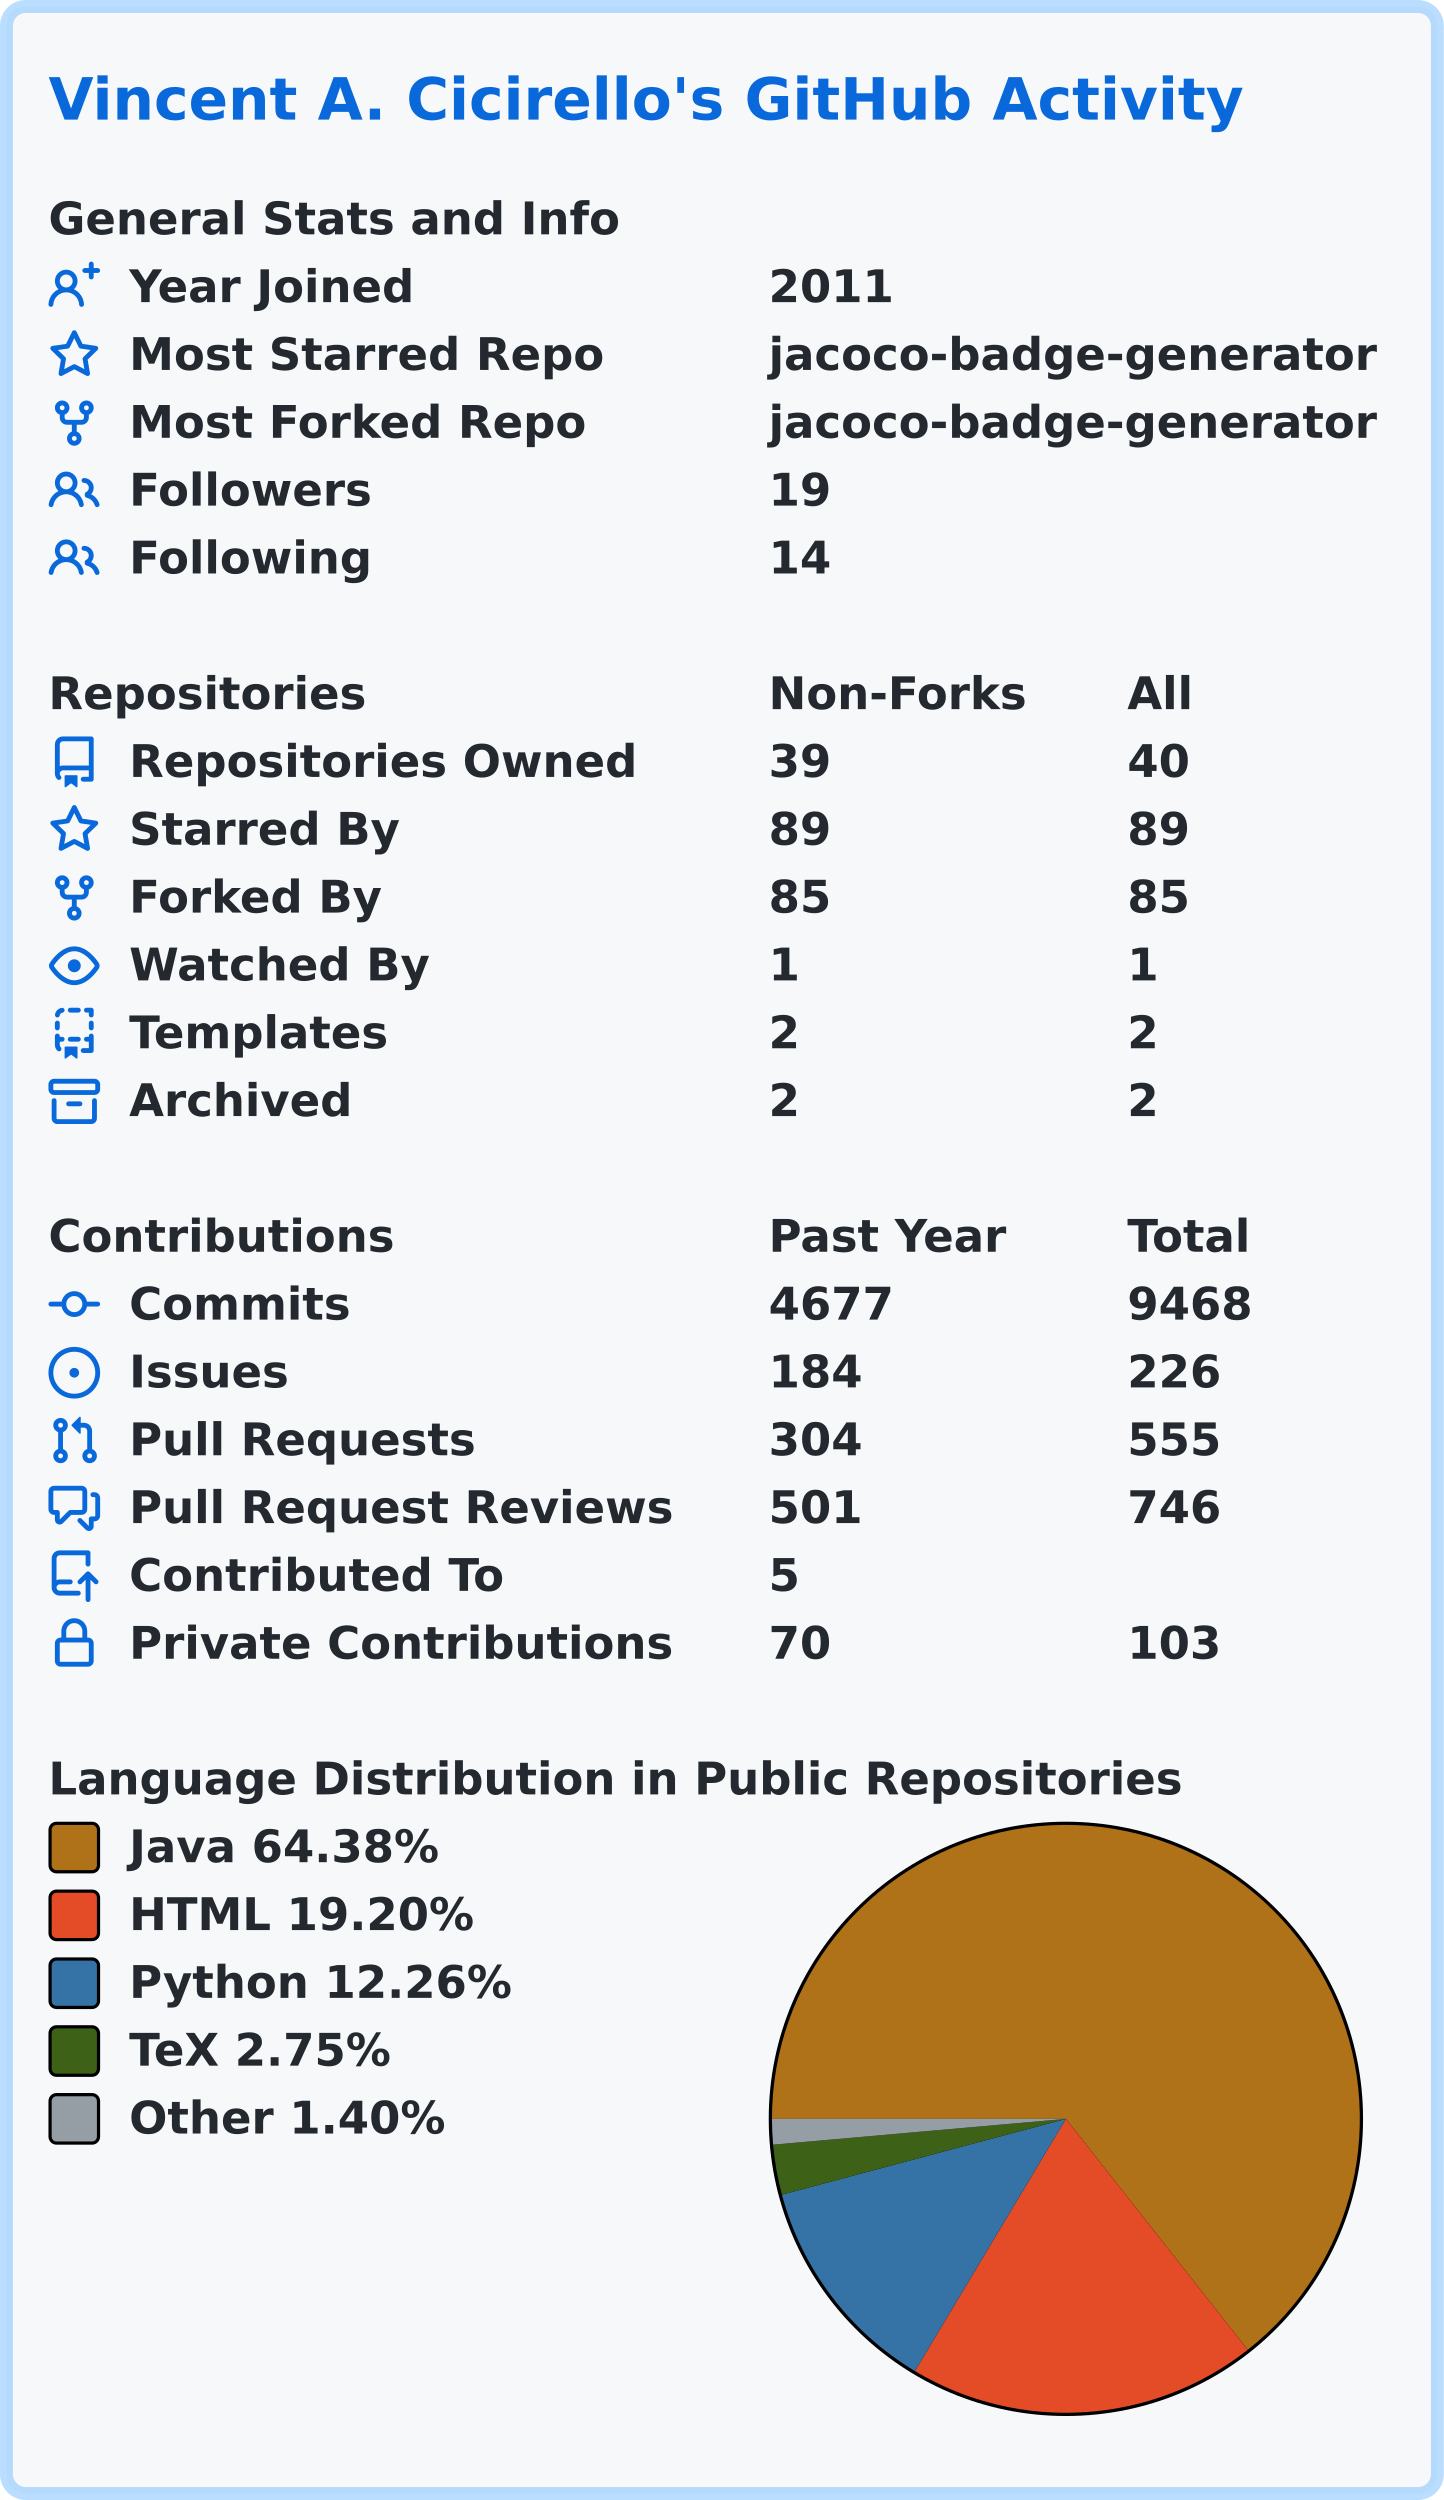
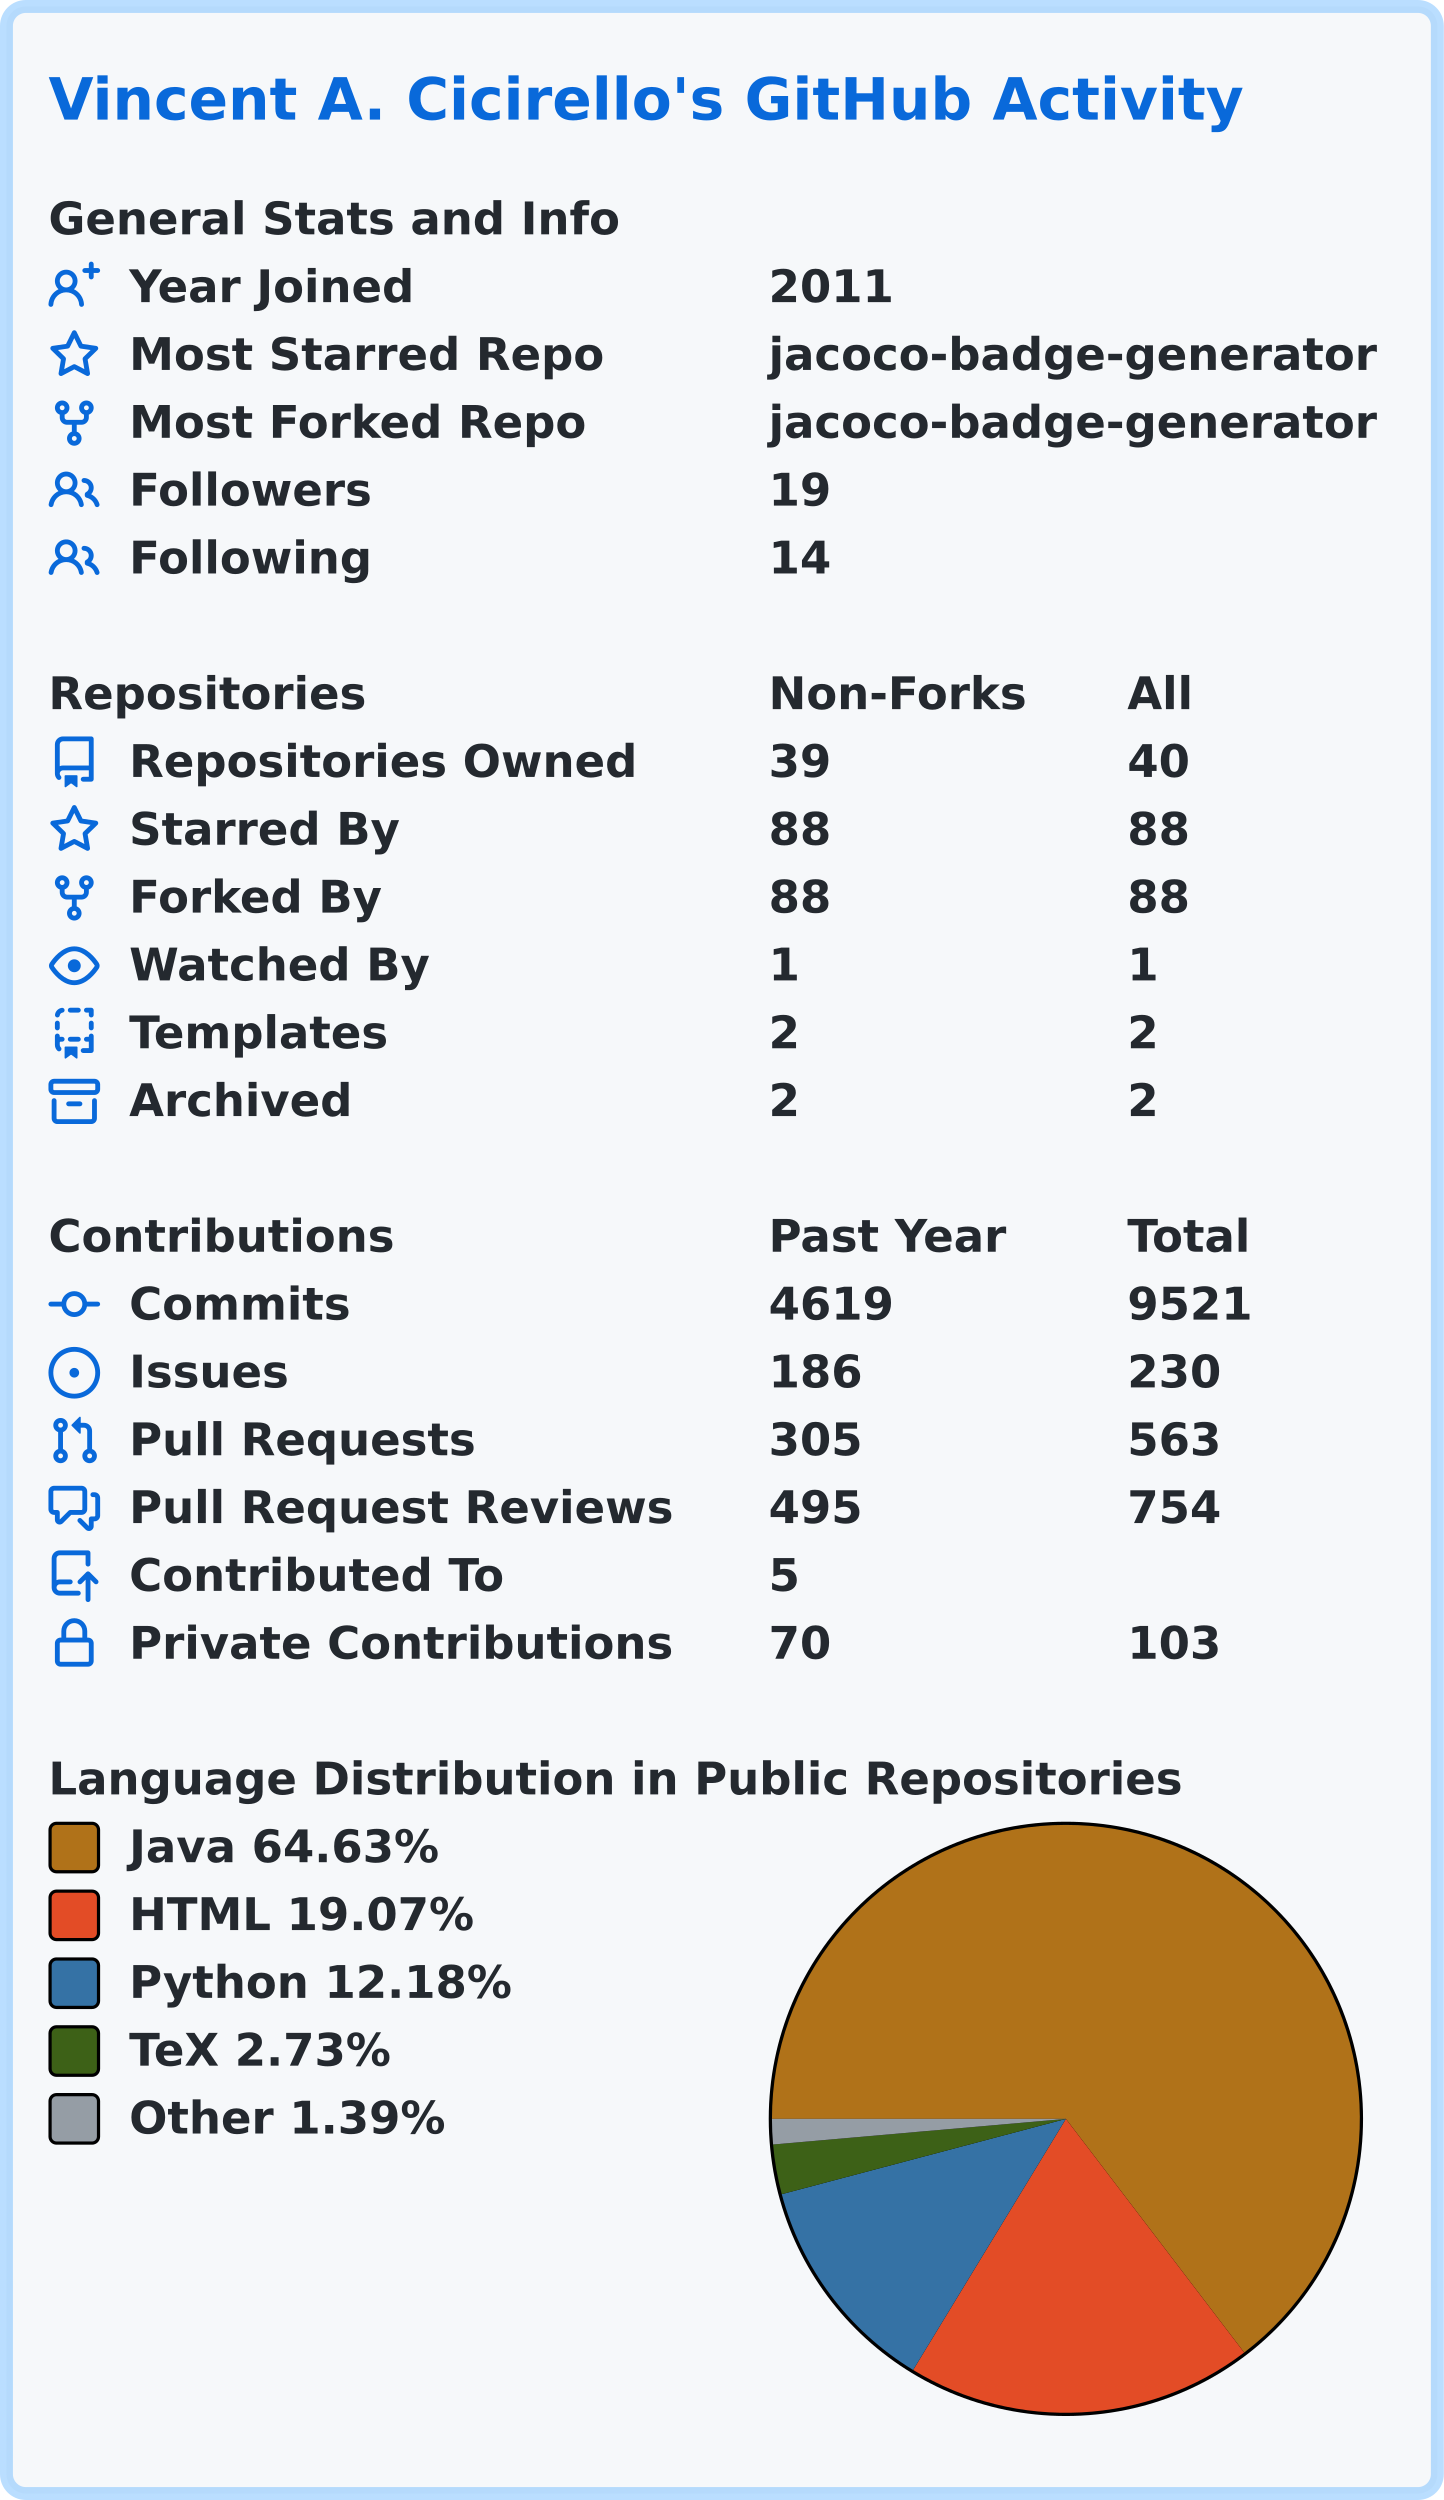
<svg xmlns="http://www.w3.org/2000/svg" width="447" height="774" viewBox="0 0 447 774" lang="en" xml:lang="en">
  <rect x="2" y="2" stroke-width="4" rx="6" width="443" height="770" stroke="rgba(84,174,255,0.4)" fill="#f6f8fa" />
  <g font-weight="600" font-size="110pt" font-family="Verdana,Geneva,DejaVu Sans,sans-serif" text-rendering="geometricPrecision">
    <text x="122" y="301" lengthAdjust="spacingAndGlyphs" textLength="2985" transform="scale(0.123)" fill="#0969da">Vincent A. Cicirello's GitHub Activity</text>
    <g transform="translate(0, 60)" fill="#24292f">
      <g transform="translate(15, 0)">
        <g transform="scale(0.095)">
          <text x="0" y="132" textLength="1851" lengthAdjust="spacingAndGlyphs">General Stats and Info</text>
        </g>
      </g>
      <g transform="translate(15, 21)">
        <path fill="#0969da" fill-rule="evenodd" d="M13.25 0a.75.75 0 01.75.75V2h1.25a.75.75 0 010 1.5H14v1.25a.75.75 0 01-1.5 0V3.5h-1.25a.75.75 0 010-1.5h1.25V.75a.75.75 0 01.75-.75zM5.5 4a2 2 0 100 4 2 2 0 000-4zm2.4 4.548a3.5 3.5 0 10-4.799 0 5.527 5.527 0 00-3.1 4.66.75.75 0 101.498.085A4.01 4.01 0 015.5 9.5a4.01 4.01 0 014.001 3.793.75.75 0 101.498-.086 5.527 5.527 0 00-3.1-4.659z" />
        <g transform="scale(0.095)">
          <text lengthAdjust="spacingAndGlyphs" textLength="932" x="263" y="132">Year Joined</text>
          <text lengthAdjust="spacingAndGlyphs" textLength="420" x="2347" y="132">2011</text>
        </g>
      </g>
      <g transform="translate(15, 42)">
        <path fill="#0969da" fill-rule="evenodd" d="M8 .25a.75.75 0 01.673.418l1.882 3.815 4.21.612a.75.75 0 01.416 1.279l-3.046 2.97.719 4.192a.75.75 0 01-1.088.791L8 12.347l-3.766 1.98a.75.75 0 01-1.088-.79l.72-4.194L.818 6.374a.75.75 0 01.416-1.28l4.21-.611L7.327.668A.75.75 0 018 .25zm0 2.445L6.615 5.5a.75.75 0 01-.564.41l-3.097.45 2.24 2.184a.75.75 0 01.216.664l-.528 3.084 2.769-1.456a.75.75 0 01.698 0l2.77 1.456-.53-3.084a.75.75 0 01.216-.664l2.24-2.183-3.096-.45a.75.75 0 01-.564-.41L8 2.694v.001z" />
        <g transform="scale(0.095)">
          <text lengthAdjust="spacingAndGlyphs" textLength="1532" x="263" y="132">Most Starred Repo</text>
          <text lengthAdjust="spacingAndGlyphs" textLength="1986" x="2347" y="132">jacoco-badge-generator</text>
        </g>
      </g>
      <g transform="translate(15, 63)">
        <path fill="#0969da" fill-rule="evenodd" d="M5 3.25a.75.75 0 11-1.5 0 .75.75 0 011.5 0zm0 2.122a2.25 2.25 0 10-1.5 0v.878A2.25 2.25 0 005.75 8.5h1.5v2.128a2.251 2.251 0 101.5 0V8.5h1.5a2.25 2.25 0 002.25-2.25v-.878a2.25 2.25 0 10-1.5 0v.878a.75.75 0 01-.75.75h-4.5A.75.75 0 015 6.25v-.878zm3.75 7.378a.75.75 0 11-1.5 0 .75.75 0 011.5 0zm3-8.75a.75.75 0 100-1.5.75.75 0 000 1.5z" />
        <g transform="scale(0.095)">
          <text lengthAdjust="spacingAndGlyphs" textLength="1485" x="263" y="132">Most Forked Repo</text>
          <text lengthAdjust="spacingAndGlyphs" textLength="1986" x="2347" y="132">jacoco-badge-generator</text>
        </g>
      </g>
      <g transform="translate(15, 84)">
        <path fill="#0969da" fill-rule="evenodd" d="M5.5 3.5a2 2 0 100 4 2 2 0 000-4zM2 5.5a3.5 3.5 0 115.898 2.549 5.507 5.507 0 013.034 4.084.75.75 0 11-1.482.235 4.001 4.001 0 00-7.9 0 .75.75 0 01-1.482-.236A5.507 5.507 0 013.102 8.05 3.49 3.49 0 012 5.5zM11 4a.75.75 0 100 1.5 1.5 1.5 0 01.666 2.844.75.75 0 00-.416.672v.352a.75.75 0 00.574.73c1.2.289 2.162 1.2 2.522 2.372a.75.75 0 101.434-.44 5.01 5.01 0 00-2.56-3.012A3 3 0 0011 4z" />
        <g transform="scale(0.095)">
          <text lengthAdjust="spacingAndGlyphs" textLength="778" x="263" y="132">Followers</text>
          <text lengthAdjust="spacingAndGlyphs" textLength="210" x="2347" y="132">19</text>
        </g>
      </g>
      <g transform="translate(15, 105)">
        <path fill="#0969da" fill-rule="evenodd" d="M5.5 3.5a2 2 0 100 4 2 2 0 000-4zM2 5.5a3.5 3.5 0 115.898 2.549 5.507 5.507 0 013.034 4.084.75.75 0 11-1.482.235 4.001 4.001 0 00-7.9 0 .75.75 0 01-1.482-.236A5.507 5.507 0 013.102 8.05 3.49 3.49 0 012 5.5zM11 4a.75.75 0 100 1.5 1.5 1.5 0 01.666 2.844.75.75 0 00-.416.672v.352a.75.75 0 00.574.73c1.2.289 2.162 1.2 2.522 2.372a.75.75 0 101.434-.44 5.01 5.01 0 00-2.56-3.012A3 3 0 0011 4z" />
        <g transform="scale(0.095)">
          <text lengthAdjust="spacingAndGlyphs" textLength="780" x="263" y="132">Following</text>
          <text lengthAdjust="spacingAndGlyphs" textLength="210" x="2347" y="132">14</text>
        </g>
      </g>
    </g>
    <g transform="translate(0, 207)" fill="#24292f">
      <g transform="translate(15, 0)">
        <g transform="scale(0.095)">
          <text x="0" y="132" textLength="1020" lengthAdjust="spacingAndGlyphs">Repositories</text>
          <text x="2347" y="132" textLength="832" lengthAdjust="spacingAndGlyphs">Non-Forks</text>
          <text x="3516" y="132" textLength="206" lengthAdjust="spacingAndGlyphs">All</text>
        </g>
      </g>
      <g transform="translate(15, 21)">
        <path fill="#0969da" fill-rule="evenodd" d="M2 2.5A2.5 2.5 0 014.5 0h8.75a.75.75 0 01.75.75v12.5a.75.75 0 01-.75.75h-2.5a.75.75 0 110-1.5h1.75v-2h-8a1 1 0 00-.714 1.7.75.75 0 01-1.072 1.05A2.495 2.495 0 012 11.5v-9zm10.5-1V9h-8c-.356 0-.694.074-1 .208V2.5a1 1 0 011-1h8zM5 12.25v3.25a.25.25 0 00.4.2l1.45-1.087a.25.25 0 01.3 0L8.6 15.7a.25.25 0 00.4-.2v-3.25a.25.25 0 00-.25-.25h-3.5a.25.25 0 00-.25.25z" />
        <g transform="scale(0.095)">
          <text lengthAdjust="spacingAndGlyphs" textLength="1650" x="263" y="132">Repositories Owned</text>
          <text lengthAdjust="spacingAndGlyphs" textLength="210" x="2347" y="132">39</text>
          <text lengthAdjust="spacingAndGlyphs" textLength="210" x="3516" y="132">40</text>
        </g>
      </g>
      <g transform="translate(15, 42)">
        <path fill="#0969da" fill-rule="evenodd" d="M8 .25a.75.75 0 01.673.418l1.882 3.815 4.21.612a.75.75 0 01.416 1.279l-3.046 2.97.719 4.192a.75.75 0 01-1.088.791L8 12.347l-3.766 1.98a.75.75 0 01-1.088-.79l.72-4.194L.818 6.374a.75.75 0 01.416-1.28l4.21-.611L7.327.668A.75.75 0 018 .25zm0 2.445L6.615 5.5a.75.75 0 01-.564.41l-3.097.45 2.24 2.184a.75.75 0 01.216.664l-.528 3.084 2.769-1.456a.75.75 0 01.698 0l2.77 1.456-.53-3.084a.75.75 0 01.216-.664l2.24-2.183-3.096-.45a.75.75 0 01-.564-.41L8 2.694v.001z" />
        <g transform="scale(0.095)">
          <text lengthAdjust="spacingAndGlyphs" textLength="874" x="263" y="132">Starred By</text>
-           <text lengthAdjust="spacingAndGlyphs" textLength="210" x="2347" y="132">89</text>
-           <text lengthAdjust="spacingAndGlyphs" textLength="210" x="3516" y="132">89</text>
+           <text lengthAdjust="spacingAndGlyphs" textLength="210" x="2347" y="132">88</text>
+           <text lengthAdjust="spacingAndGlyphs" textLength="210" x="3516" y="132">88</text>
        </g>
      </g>
      <g transform="translate(15, 63)">
        <path fill="#0969da" fill-rule="evenodd" d="M5 3.25a.75.75 0 11-1.5 0 .75.75 0 011.5 0zm0 2.122a2.25 2.25 0 10-1.5 0v.878A2.25 2.25 0 005.75 8.5h1.5v2.128a2.251 2.251 0 101.5 0V8.5h1.5a2.25 2.25 0 002.25-2.25v-.878a2.25 2.25 0 10-1.5 0v.878a.75.75 0 01-.75.75h-4.5A.75.75 0 015 6.25v-.878zm3.75 7.378a.75.75 0 11-1.5 0 .75.75 0 011.5 0zm3-8.75a.75.75 0 100-1.5.75.75 0 000 1.5z" />
        <g transform="scale(0.095)">
          <text lengthAdjust="spacingAndGlyphs" textLength="828" x="263" y="132">Forked By</text>
-           <text lengthAdjust="spacingAndGlyphs" textLength="210" x="2347" y="132">85</text>
-           <text lengthAdjust="spacingAndGlyphs" textLength="210" x="3516" y="132">85</text>
+           <text lengthAdjust="spacingAndGlyphs" textLength="210" x="2347" y="132">88</text>
+           <text lengthAdjust="spacingAndGlyphs" textLength="210" x="3516" y="132">88</text>
        </g>
      </g>
      <g transform="translate(15, 84)">
        <path fill="#0969da" fill-rule="evenodd" d="M1.679 7.932c.412-.621 1.242-1.75 2.366-2.717C5.175 4.242 6.527 3.5 8 3.5c1.473 0 2.824.742 3.955 1.715 1.124.967 1.954 2.096 2.366 2.717a.119.119 0 010 .136c-.412.621-1.242 1.75-2.366 2.717C10.825 11.758 9.473 12.5 8 12.5c-1.473 0-2.824-.742-3.955-1.715C2.92 9.818 2.09 8.69 1.679 8.068a.119.119 0 010-.136zM8 2c-1.981 0-3.67.992-4.933 2.078C1.797 5.169.88 6.423.43 7.1a1.619 1.619 0 000 1.798c.45.678 1.367 1.932 2.637 3.024C4.329 13.008 6.019 14 8 14c1.981 0 3.67-.992 4.933-2.078 1.27-1.091 2.187-2.345 2.637-3.023a1.619 1.619 0 000-1.798c-.45-.678-1.367-1.932-2.637-3.023C11.671 2.992 9.981 2 8 2zm0 8a2 2 0 100-4 2 2 0 000 4z" />
        <g transform="scale(0.095)">
          <text lengthAdjust="spacingAndGlyphs" textLength="993" x="263" y="132">Watched By</text>
          <text lengthAdjust="spacingAndGlyphs" textLength="105" x="2347" y="132">1</text>
          <text lengthAdjust="spacingAndGlyphs" textLength="105" x="3516" y="132">1</text>
        </g>
      </g>
      <g transform="translate(15, 105)">
        <path fill="#0969da" fill-rule="evenodd" d="M6 .75A.75.75 0 016.75 0h2.5a.75.75 0 010 1.5h-2.5A.75.75 0 016 .75zm5 0a.75.75 0 01.75-.75h1.5a.75.75 0 01.75.75v1.5a.75.75 0 01-1.5 0V1.5h-.75A.75.75 0 0111 .75zM4.992.662a.75.75 0 01-.636.848c-.436.063-.783.41-.846.846a.75.75 0 01-1.485-.212A2.501 2.501 0 014.144.025a.75.75 0 01.848.637zM2.75 4a.75.75 0 01.75.75v1.5a.75.75 0 01-1.5 0v-1.5A.75.75 0 012.75 4zm10.5 0a.75.75 0 01.75.75v1.5a.75.75 0 01-1.5 0v-1.5a.75.75 0 01.75-.75zM2.75 8a.75.75 0 01.75.75v.268A1.72 1.72 0 013.75 9h.5a.75.75 0 010 1.5h-.5a.25.25 0 00-.25.25v.75c0 .28.114.532.3.714a.75.75 0 01-1.05 1.072A2.495 2.495 0 012 11.5V8.75A.75.75 0 012.75 8zm10.5 0a.75.75 0 01.75.75v4.5a.75.75 0 01-.75.75h-2.5a.75.75 0 010-1.5h1.75v-2h-.75a.75.75 0 010-1.5h.75v-.25a.75.75 0 01.75-.75zM6 9.75A.75.75 0 016.75 9h2.5a.75.75 0 010 1.5h-2.5A.75.75 0 016 9.75zm-1 2.5v3.25a.25.25 0 00.4.2l1.45-1.087a.25.25 0 01.3 0L8.6 15.7a.25.25 0 00.4-.2v-3.25a.25.25 0 00-.25-.25h-3.5a.25.25 0 00-.25.25z" />
        <g transform="scale(0.095)">
          <text lengthAdjust="spacingAndGlyphs" textLength="868" x="263" y="132">Templates</text>
          <text lengthAdjust="spacingAndGlyphs" textLength="105" x="2347" y="132">2</text>
          <text lengthAdjust="spacingAndGlyphs" textLength="105" x="3516" y="132">2</text>
        </g>
      </g>
      <g transform="translate(15, 126)">
        <path fill="#0969da" fill-rule="evenodd" d="M1.75 2.5a.25.25 0 00-.25.25v1.5c0 .138.112.25.25.25h12.5a.25.25 0 00.25-.25v-1.5a.25.25 0 00-.25-.25H1.75zM0 2.75C0 1.784.784 1 1.75 1h12.5c.966 0 1.75.784 1.75 1.75v1.5A1.75 1.75 0 0114.25 6H1.75A1.75 1.75 0 010 4.25v-1.5zM1.75 7a.75.75 0 01.75.75v5.5c0 .138.112.25.25.25h10.5a.25.25 0 00.25-.25v-5.5a.75.75 0 111.5 0v5.5A1.75 1.75 0 0113.25 15H2.75A1.75 1.75 0 011 13.25v-5.5A.75.75 0 011.75 7zm4.5 1a.75.75 0 000 1.5h3.5a.75.75 0 100-1.5h-3.5z" />
        <g transform="scale(0.095)">
          <text lengthAdjust="spacingAndGlyphs" textLength="726" x="263" y="132">Archived</text>
          <text lengthAdjust="spacingAndGlyphs" textLength="105" x="2347" y="132">2</text>
          <text lengthAdjust="spacingAndGlyphs" textLength="105" x="3516" y="132">2</text>
        </g>
      </g>
    </g>
    <g transform="translate(0, 375)" fill="#24292f">
      <g transform="translate(15, 0)">
        <g transform="scale(0.095)">
          <text x="0" y="132" textLength="1112" lengthAdjust="spacingAndGlyphs">Contributions</text>
          <text x="2347" y="132" textLength="774" lengthAdjust="spacingAndGlyphs">Past Year</text>
          <text x="3516" y="132" textLength="414" lengthAdjust="spacingAndGlyphs">Total</text>
        </g>
      </g>
      <g transform="translate(15, 21)">
        <path fill="#0969da" fill-rule="evenodd" d="M10.5 7.75a2.5 2.5 0 11-5 0 2.5 2.5 0 015 0zm1.43.75a4.002 4.002 0 01-7.86 0H.75a.75.75 0 110-1.5h3.32a4.001 4.001 0 017.86 0h3.32a.75.75 0 110 1.5h-3.32z" />
        <g transform="scale(0.095)">
          <text lengthAdjust="spacingAndGlyphs" textLength="734" x="263" y="132">Commits</text>
-           <text lengthAdjust="spacingAndGlyphs" textLength="420" x="2347" y="132">4677</text>
-           <text lengthAdjust="spacingAndGlyphs" textLength="420" x="3516" y="132">9468</text>
+           <text lengthAdjust="spacingAndGlyphs" textLength="420" x="2347" y="132">4619</text>
+           <text lengthAdjust="spacingAndGlyphs" textLength="420" x="3516" y="132">9521</text>
        </g>
      </g>
      <g transform="translate(15, 42)">
        <path fill="#0969da" d="M8 9.5a1.5 1.5 0 100-3 1.5 1.5 0 000 3z" />
        <path fill="#0969da" fill-rule="evenodd" d="M8 0a8 8 0 100 16A8 8 0 008 0zM1.5 8a6.5 6.5 0 1113 0 6.5 6.5 0 01-13 0z" />
        <g transform="scale(0.095)">
          <text lengthAdjust="spacingAndGlyphs" textLength="512" x="263" y="132">Issues</text>
-           <text lengthAdjust="spacingAndGlyphs" textLength="315" x="2347" y="132">184</text>
-           <text lengthAdjust="spacingAndGlyphs" textLength="315" x="3516" y="132">226</text>
+           <text lengthAdjust="spacingAndGlyphs" textLength="315" x="2347" y="132">186</text>
+           <text lengthAdjust="spacingAndGlyphs" textLength="315" x="3516" y="132">230</text>
        </g>
      </g>
      <g transform="translate(15, 63)">
        <path fill="#0969da" fill-rule="evenodd" d="M7.177 3.073L9.573.677A.25.25 0 0110 .854v4.792a.25.25 0 01-.427.177L7.177 3.427a.25.25 0 010-.354zM3.75 2.5a.75.75 0 100 1.5.75.75 0 000-1.5zm-2.25.75a2.25 2.25 0 113 2.122v5.256a2.251 2.251 0 11-1.5 0V5.372A2.25 2.25 0 011.5 3.25zM11 2.5h-1V4h1a1 1 0 011 1v5.628a2.251 2.251 0 101.5 0V5A2.5 2.5 0 0011 2.5zm1 10.25a.75.75 0 111.5 0 .75.75 0 01-1.5 0zM3.75 12a.75.75 0 100 1.5.75.75 0 000-1.5z" />
        <g transform="scale(0.095)">
          <text lengthAdjust="spacingAndGlyphs" textLength="1113" x="263" y="132">Pull Requests</text>
-           <text lengthAdjust="spacingAndGlyphs" textLength="315" x="2347" y="132">304</text>
-           <text lengthAdjust="spacingAndGlyphs" textLength="315" x="3516" y="132">555</text>
+           <text lengthAdjust="spacingAndGlyphs" textLength="315" x="2347" y="132">305</text>
+           <text lengthAdjust="spacingAndGlyphs" textLength="315" x="3516" y="132">563</text>
        </g>
      </g>
      <g transform="translate(15, 84)">
        <path fill="#0969da" fill-rule="evenodd" d="M1.5 2.75a.25.25 0 01.25-.25h8.5a.25.25 0 01.25.25v5.5a.25.25 0 01-.25.25h-3.5a.75.75 0 00-.53.22L3.5 11.44V9.25a.75.75 0 00-.75-.75h-1a.25.25 0 01-.25-.25v-5.5zM1.75 1A1.75 1.75 0 000 2.75v5.5C0 9.216.784 10 1.75 10H2v1.543a1.457 1.457 0 002.487 1.03L7.061 10h3.189A1.75 1.75 0 0012 8.25v-5.5A1.75 1.75 0 0010.25 1h-8.5zM14.5 4.75a.25.25 0 00-.25-.25h-.5a.75.75 0 110-1.5h.5c.966 0 1.75.784 1.75 1.75v5.5A1.75 1.75 0 0114.25 12H14v1.543a1.457 1.457 0 01-2.487 1.03L9.22 12.28a.75.75 0 111.06-1.06l2.22 2.22v-2.19a.75.75 0 01.75-.75h1a.25.25 0 00.25-.25v-5.5z" />
        <g transform="scale(0.095)">
          <text lengthAdjust="spacingAndGlyphs" textLength="1762" x="263" y="132">Pull Request Reviews</text>
-           <text lengthAdjust="spacingAndGlyphs" textLength="315" x="2347" y="132">501</text>
-           <text lengthAdjust="spacingAndGlyphs" textLength="315" x="3516" y="132">746</text>
+           <text lengthAdjust="spacingAndGlyphs" textLength="315" x="2347" y="132">495</text>
+           <text lengthAdjust="spacingAndGlyphs" textLength="315" x="3516" y="132">754</text>
        </g>
      </g>
      <g transform="translate(15, 105)">
        <path fill="#0969da" fill-rule="evenodd" d="M1 2.5A2.5 2.5 0 013.5 0h8.75a.75.75 0 01.75.75v3.5a.75.75 0 01-1.5 0V1.5h-8a1 1 0 00-1 1v6.708A2.492 2.492 0 013.5 9h3.25a.75.75 0 010 1.5H3.5a1 1 0 100 2h5.75a.75.75 0 010 1.5H3.5A2.5 2.5 0 011 11.5v-9zm13.23 7.79a.75.75 0 001.06-1.06l-2.505-2.505a.75.75 0 00-1.06 0L9.22 9.229a.75.75 0 001.06 1.061l1.225-1.224v6.184a.75.75 0 001.5 0V9.066l1.224 1.224z" />
        <g transform="scale(0.095)">
          <text lengthAdjust="spacingAndGlyphs" textLength="1234" x="263" y="132">Contributed To</text>
          <text lengthAdjust="spacingAndGlyphs" textLength="105" x="2347" y="132">5</text>
        </g>
      </g>
      <g transform="translate(15, 126)">
        <path fill="#0969da" fill-rule="evenodd" d="M4 4v2h-.25A1.75 1.75 0 002 7.75v5.5c0 .966.784 1.75 1.75 1.75h8.5A1.75 1.75 0 0014 13.25v-5.5A1.75 1.75 0 0012.25 6H12V4a4 4 0 10-8 0zm6.5 2V4a2.5 2.5 0 00-5 0v2h5zM12 7.5h.25a.25.25 0 01.25.25v5.5a.25.25 0 01-.25.25h-8.5a.25.25 0 01-.25-.25v-5.5a.25.25 0 01.25-.25H12z" />
        <g transform="scale(0.095)">
          <text lengthAdjust="spacingAndGlyphs" textLength="1742" x="263" y="132">Private Contributions</text>
          <text lengthAdjust="spacingAndGlyphs" textLength="210" x="2347" y="132">70</text>
          <text lengthAdjust="spacingAndGlyphs" textLength="315" x="3516" y="132">103</text>
        </g>
      </g>
    </g>
    <g transform="translate(0, 543)" fill="#24292f">
      <g transform="translate(15, 0)">
        <g transform="scale(0.095)">
          <text x="0" y="132" textLength="3652" lengthAdjust="spacingAndGlyphs">Language Distribution in Public Repositories</text>
        </g>
      </g>
      <g transform="translate(238, 21)">
        <circle cx="92" cy="92" r="92" fill="#000000" />
      </g>
      <g transform="translate(239, 22)">
-         <path fill-rule="evenodd" fill="#b07219" d="M 0.0,91 A 91 91 0 1 1 147.301 162.493 L 91,91 Z" />
-         <path fill-rule="evenodd" fill="#e34c26" d="M 147.301,162.493 A 91 91 0 0 1 44.248 169.072 L 91,91 Z" />
-         <path fill-rule="evenodd" fill="#3572A5" d="M 44.248,169.072 A 91 91 0 0 1 3.078 114.467 L 91,91 Z" />
-         <path fill-rule="evenodd" fill="#3D6117" d="M 3.078,114.467 A 91 91 0 0 1 0.351 98.984 L 91,91 Z" />
-         <path fill-rule="evenodd" fill="#959da5" d="M 0.351,98.984 A 91 91 0 0 1 0.0 91 L 91,91 Z" />
+         <path fill-rule="evenodd" fill="#b07219" d="M 0.0,91 A 91 91 0 1 1 146.195 163.35 L 91,91 Z" />
+         <path fill-rule="evenodd" fill="#e34c26" d="M 146.195,163.35 A 91 91 0 0 1 43.696 168.739 L 91,91 Z" />
+         <path fill-rule="evenodd" fill="#3572A5" d="M 43.696,168.739 A 91 91 0 0 1 3.036 114.31 L 91,91 Z" />
+         <path fill-rule="evenodd" fill="#3D6117" d="M 3.036,114.31 A 91 91 0 0 1 0.346 98.93 L 91,91 Z" />
+         <path fill-rule="evenodd" fill="#959da5" d="M 0.346,98.93 A 91 91 0 0 1 0.0 91 L 91,91 Z" />
      </g>
      <g transform="translate(15, 21)">
        <rect x="0.5" y="0.5" rx="2" width="15" height="15" fill="#b07219" stroke-width="1" stroke="#000000" />
-         <text transform="scale(0.095)" x="263" y="132" textLength="1038" lengthAdjust="spacingAndGlyphs">Java 64.38%</text>
+         <text transform="scale(0.095)" x="263" y="132" textLength="1038" lengthAdjust="spacingAndGlyphs">Java 64.63%</text>
      </g>
      <g transform="translate(15, 42)">
        <rect x="0.5" y="0.5" rx="2" width="15" height="15" fill="#e34c26" stroke-width="1" stroke="#000000" />
-         <text transform="scale(0.095)" x="263" y="132" textLength="1142" lengthAdjust="spacingAndGlyphs">HTML 19.20%</text>
+         <text transform="scale(0.095)" x="263" y="132" textLength="1142" lengthAdjust="spacingAndGlyphs">HTML 19.07%</text>
      </g>
      <g transform="translate(15, 63)">
        <rect x="0.5" y="0.5" rx="2" width="15" height="15" fill="#3572A5" stroke-width="1" stroke="#000000" />
-         <text transform="scale(0.095)" x="263" y="132" textLength="1254" lengthAdjust="spacingAndGlyphs">Python 12.26%</text>
+         <text transform="scale(0.095)" x="263" y="132" textLength="1254" lengthAdjust="spacingAndGlyphs">Python 12.18%</text>
      </g>
      <g transform="translate(15, 84)">
        <rect x="0.5" y="0.5" rx="2" width="15" height="15" fill="#3D6117" stroke-width="1" stroke="#000000" />
-         <text transform="scale(0.095)" x="263" y="132" textLength="894" lengthAdjust="spacingAndGlyphs">TeX 2.75%</text>
+         <text transform="scale(0.095)" x="263" y="132" textLength="894" lengthAdjust="spacingAndGlyphs">TeX 2.73%</text>
      </g>
      <g transform="translate(15, 105)">
        <rect x="0.5" y="0.5" rx="2" width="15" height="15" fill="#959da5" stroke-width="1" stroke="#000000" />
-         <text transform="scale(0.095)" x="263" y="132" textLength="1047" lengthAdjust="spacingAndGlyphs">Other 1.40%</text>
+         <text transform="scale(0.095)" x="263" y="132" textLength="1047" lengthAdjust="spacingAndGlyphs">Other 1.39%</text>
      </g>
    </g>
  </g>
</svg>
